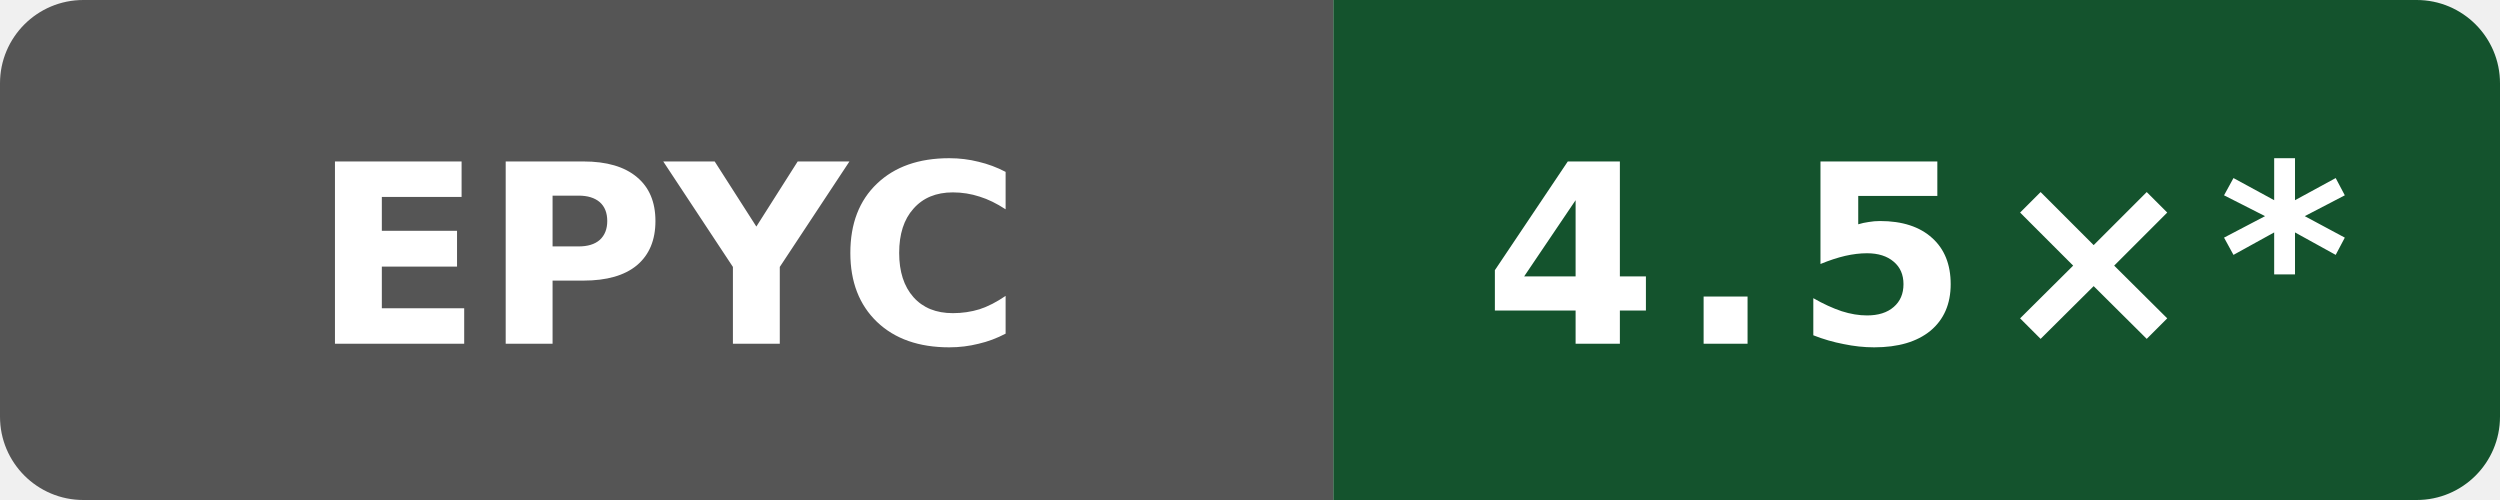
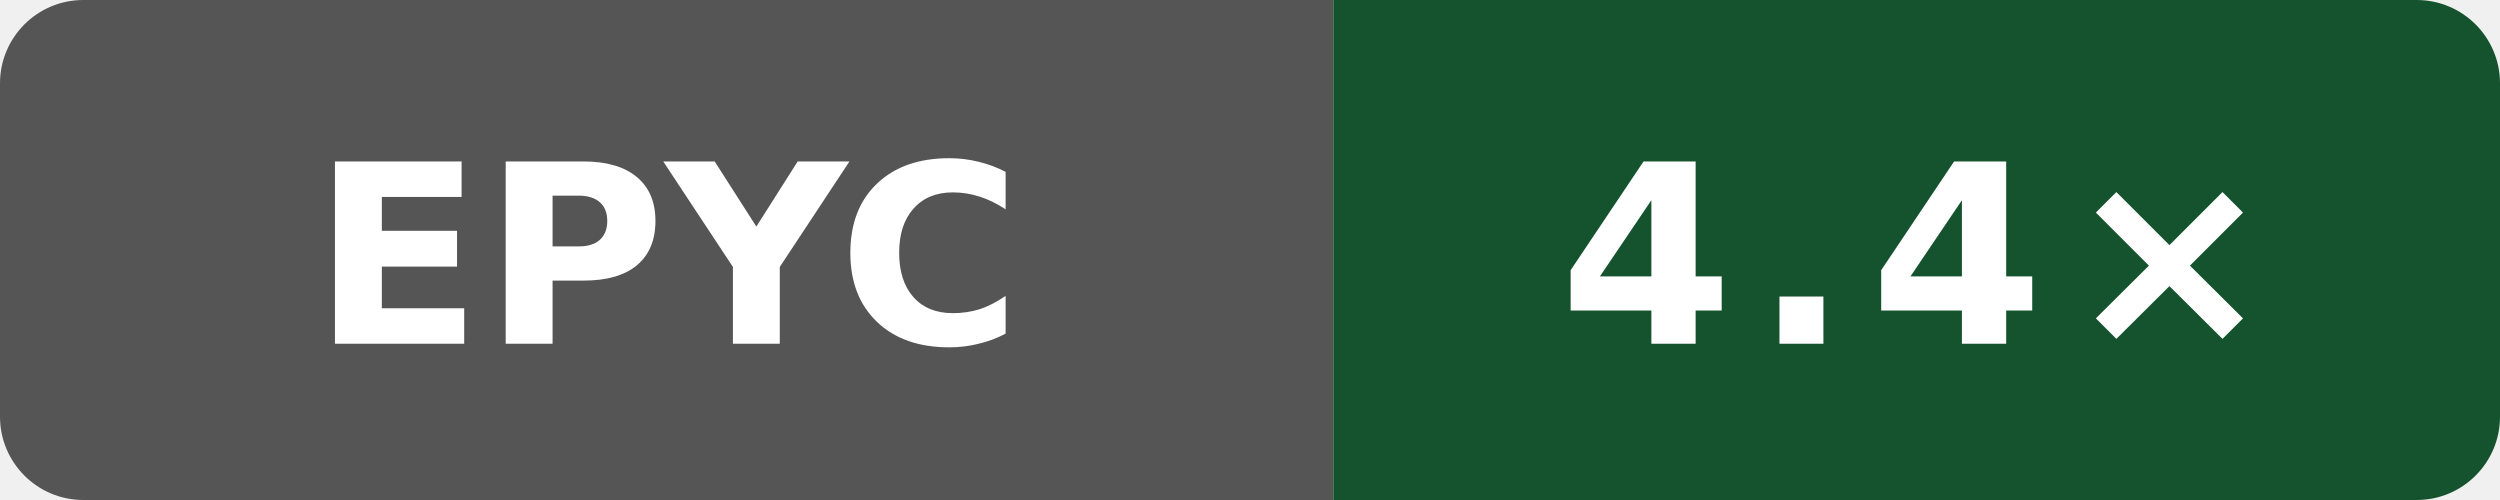
- <svg xmlns="http://www.w3.org/2000/svg" data-original-label="self compile speed vs clang" data-original-message="4.5×" width="120" height="24" viewBox="0 0 120 24" role="img" aria-label="self compile speed vs clang; AMD EPYC 7763 64-Core Processor; measured 50b6ccfce58613983aa027e54e11d6a071971a9a; 10 commits behind main: 4.5×*">
+ <svg xmlns="http://www.w3.org/2000/svg" data-original-label="self compile speed vs clang" data-original-message="4.4×" width="120" height="24" viewBox="0 0 120 24" role="img" aria-label="self compile speed vs clang; AMD EPYC 7763 64-Core Processor; measured 0785eb82196d630572f71a1967b3aa589dce33d3; 0 commits behind main: 4.4×">
  <defs>
    <clipPath id="badge">
      <rect width="120" height="24" rx="4" />
    </clipPath>
  </defs>
  <g clip-path="url(#badge)">
    <rect width="64" height="24" fill="#555" />
    <rect x="64" width="56" height="24" fill="#14532d" />
  </g>
  <text x="32" y="16.5" fill="#fff" text-anchor="middle" font-family="Verdana,Geneva,DejaVu Sans,sans-serif" font-size="12" font-weight="700" textLength="31" lengthAdjust="spacingAndGlyphs">EPYC</text>
-   <text x="92" y="16.5" fill="#fff" text-anchor="middle" font-family="Verdana,Geneva,DejaVu Sans,sans-serif" font-size="12" font-weight="700" letter-spacing="1" textLength="39" lengthAdjust="spacingAndGlyphs">4.5×*</text>
+   <text x="92" y="16.5" fill="#fff" text-anchor="middle" font-family="Verdana,Geneva,DejaVu Sans,sans-serif" font-size="12" font-weight="700" letter-spacing="1" textLength="31" lengthAdjust="spacingAndGlyphs">4.4×</text>
</svg>
